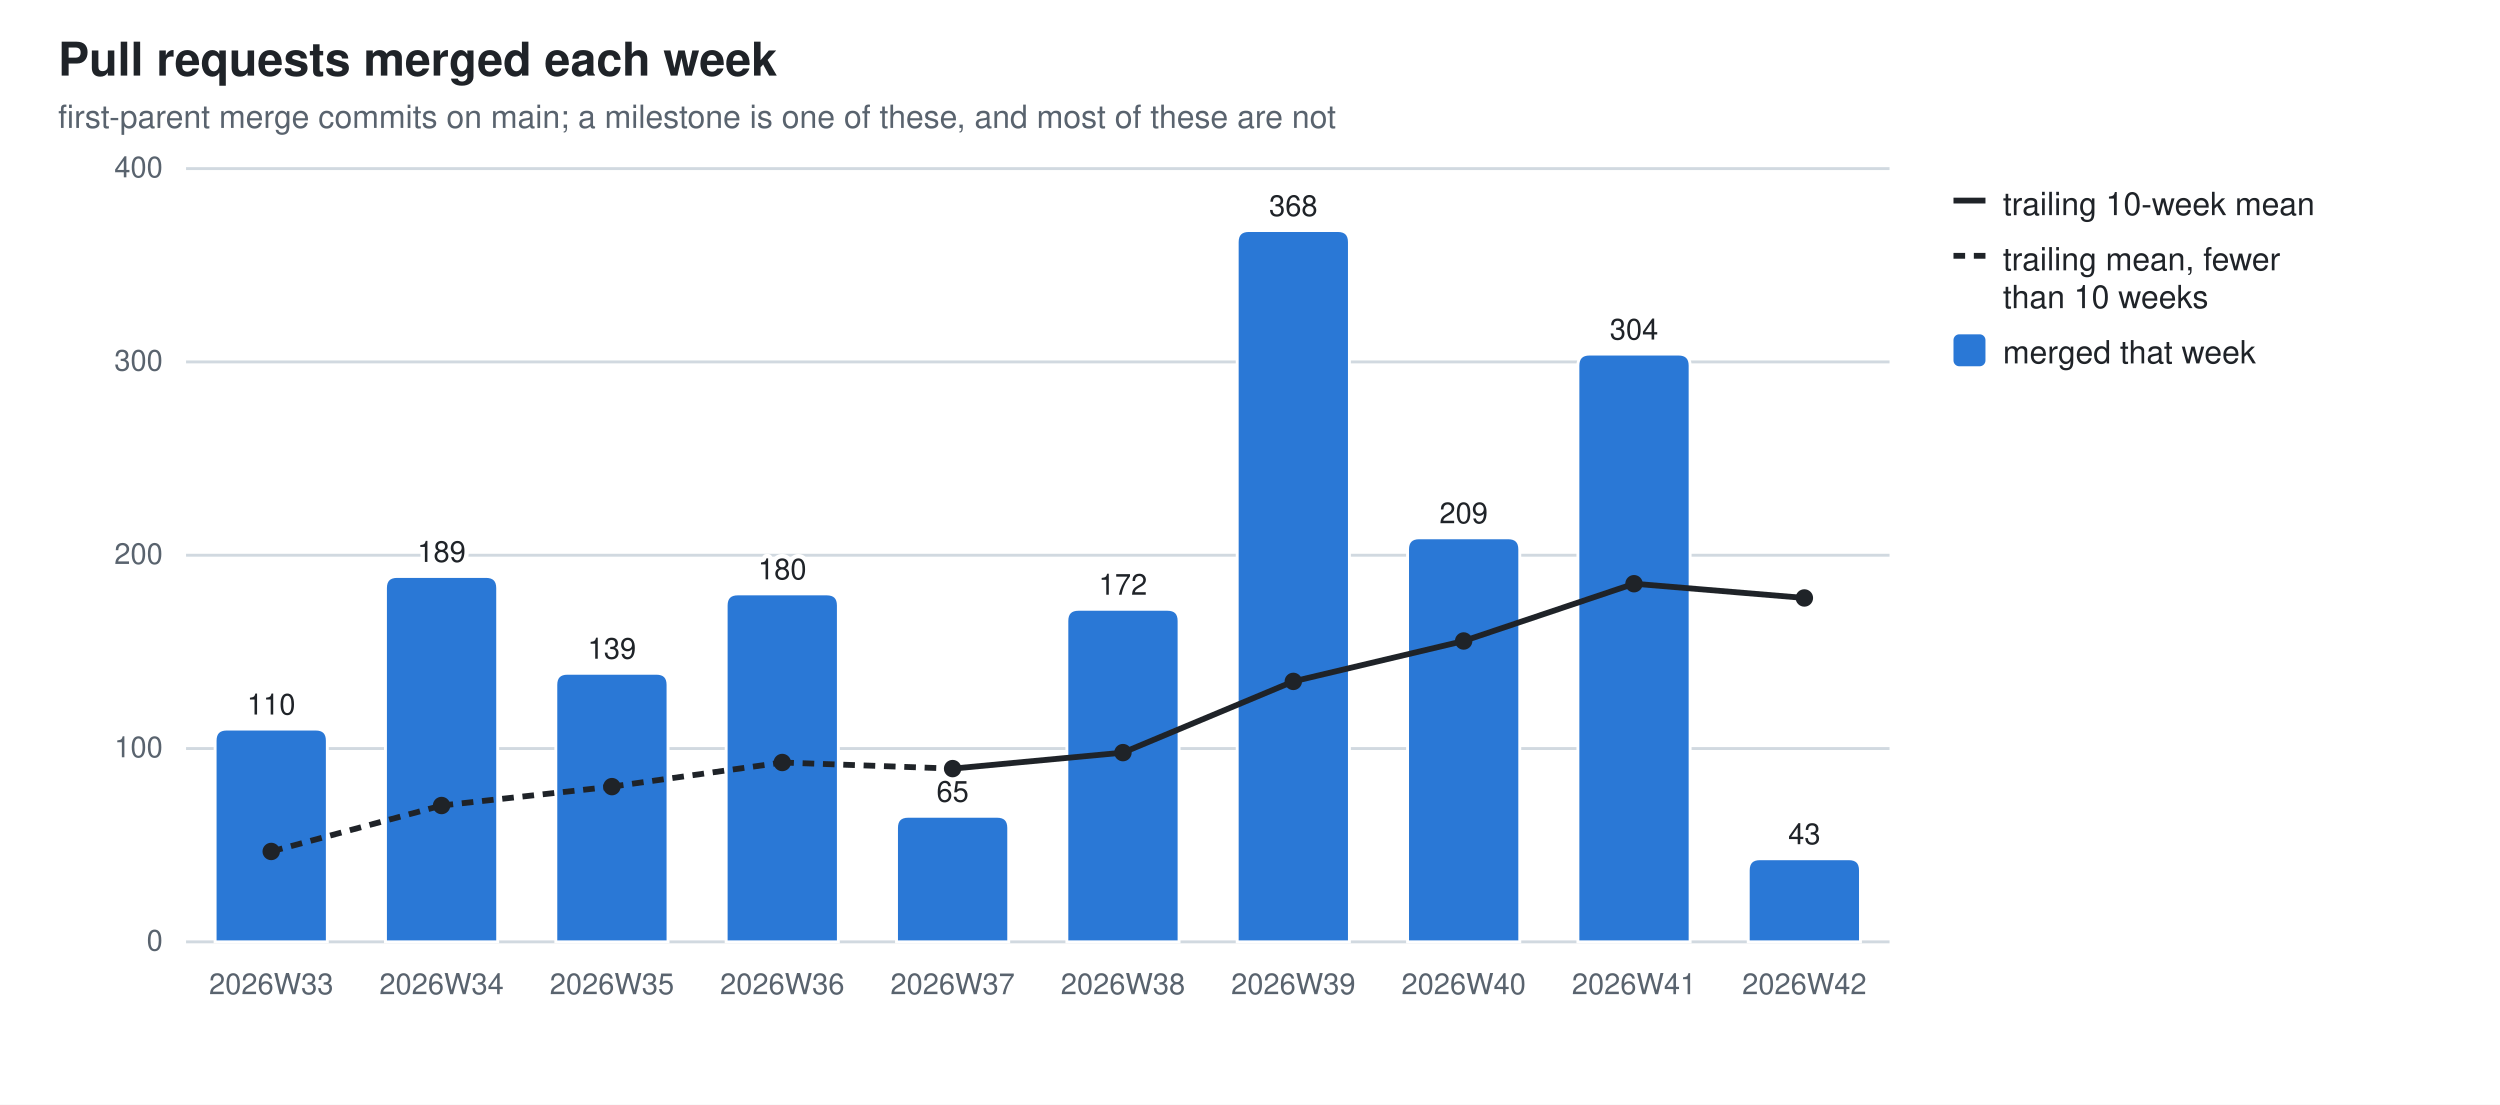
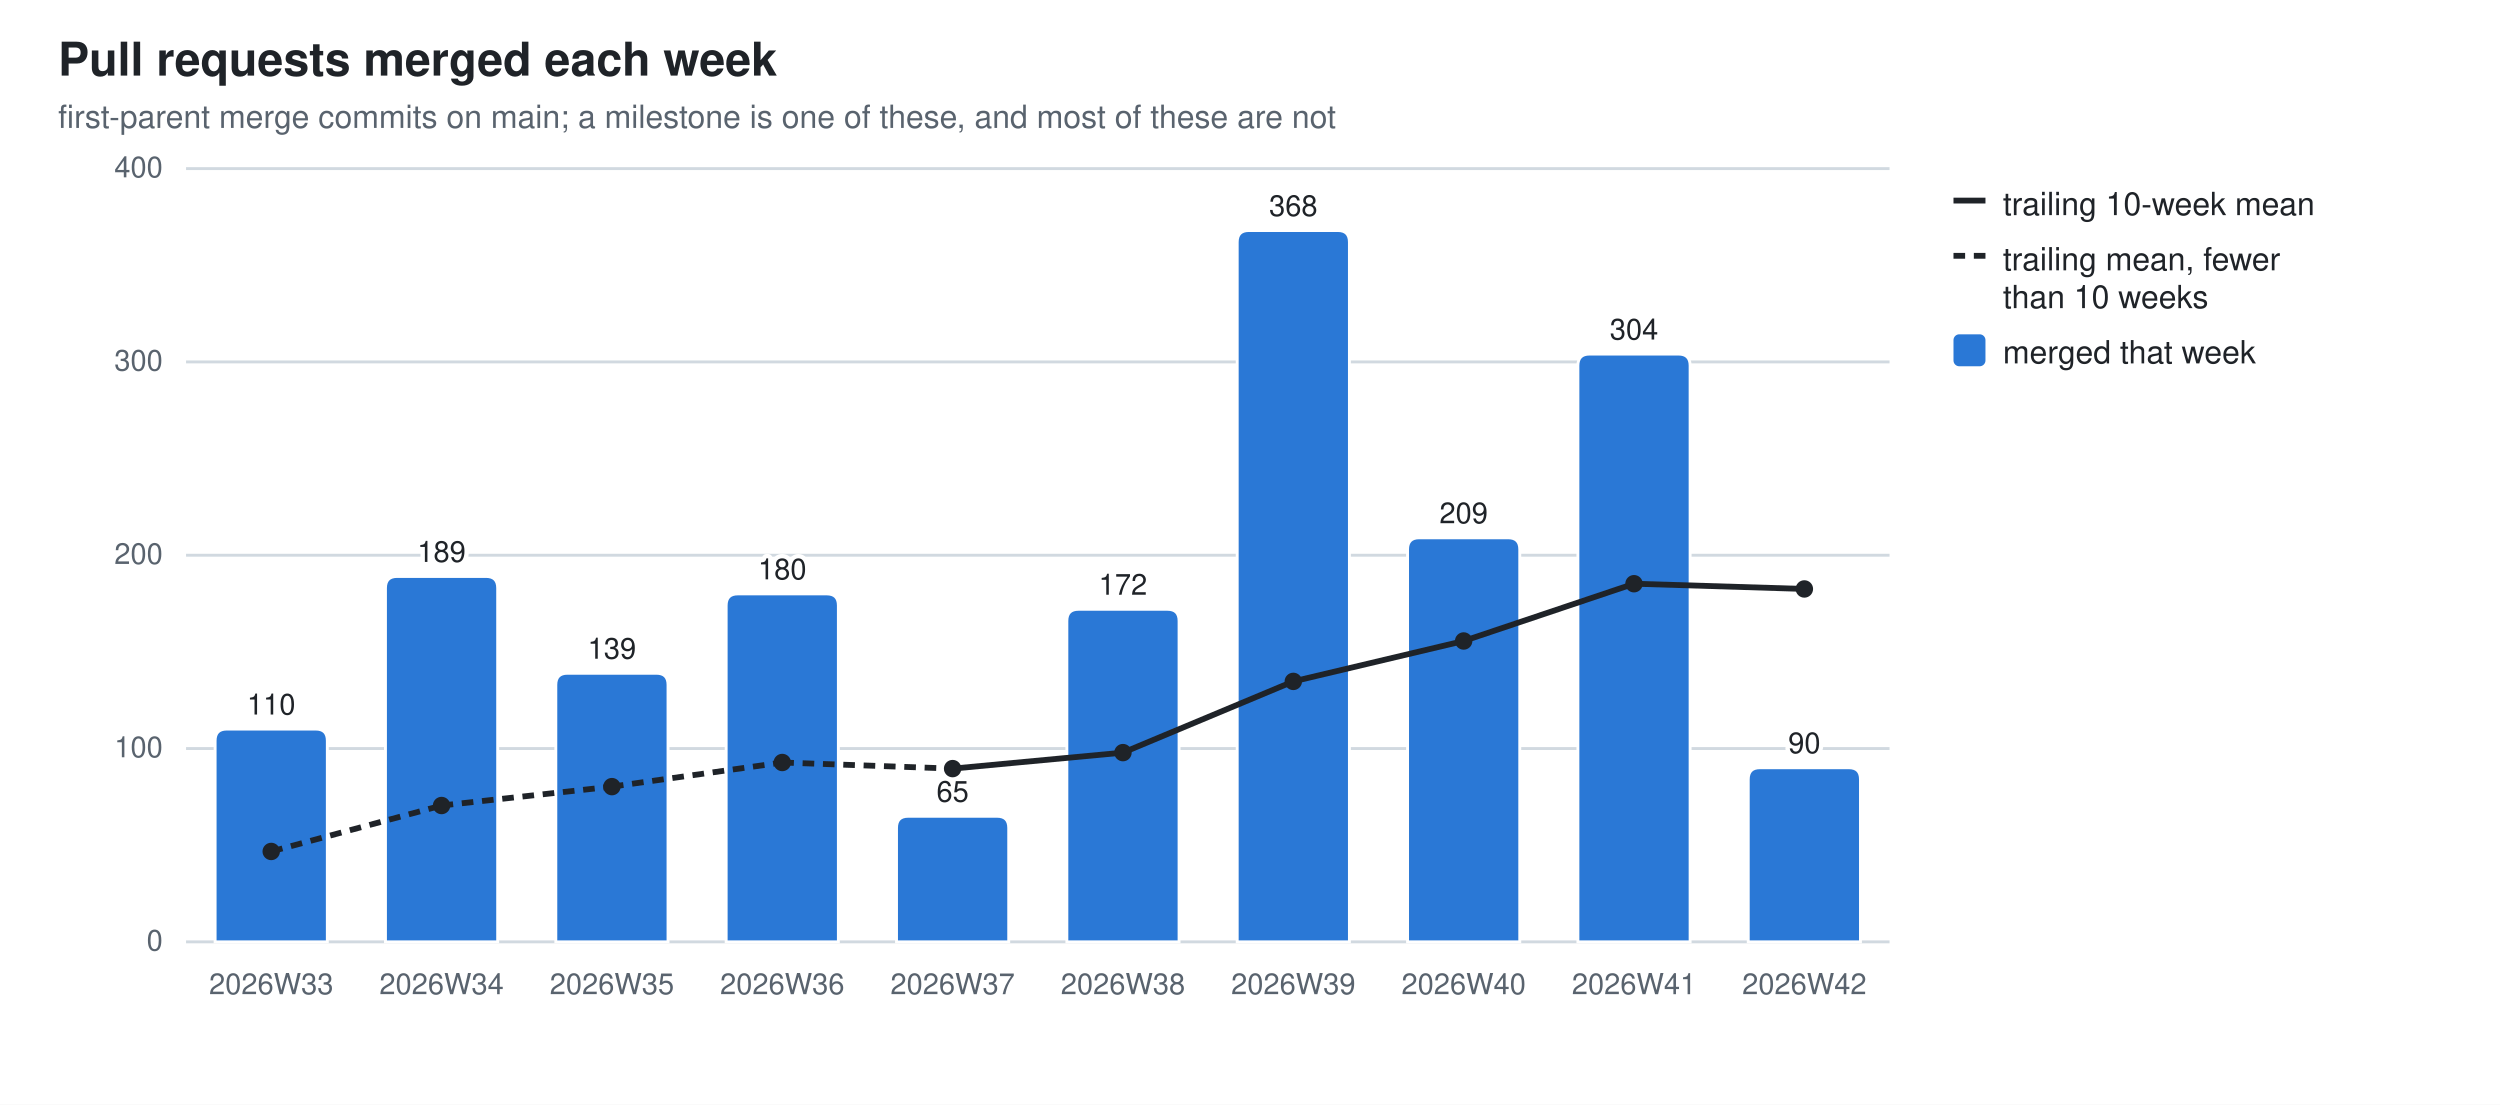
<svg xmlns="http://www.w3.org/2000/svg" width="860" height="380" viewBox="0 0 860 380" role="img" aria-label="Pull requests merged each week">
  <style>
  .bg{fill:#ffffff} .fg{fill:#1f2328} .mut{fill:#59636e} .grid{stroke:#d1d9e0}
  .seg{stroke:#ffffff;stroke-width:1} .tr{stroke:#1f2328;fill:none} .trd{fill:#1f2328}
  .val{paint-order:stroke;stroke:#ffffff;stroke-width:3px;stroke-linejoin:round}
  .s0{fill:#2a78d6}
  @media (prefers-color-scheme: dark){
    .bg{fill:#0d1117} .fg{fill:#e6edf3} .mut{fill:#9198a1} .grid{stroke:#30363d}
    .seg{stroke:#0d1117} .val{stroke:#0d1117} .tr{stroke:#e6edf3} .trd{fill:#e6edf3} .s0{fill:#3987e5}}
  text{font-family:-apple-system,BlinkMacSystemFont,"Segoe UI",Helvetica,Arial,sans-serif}
</style>
  <rect class="bg" width="860" height="380" />
  <text class="fg" x="20" y="26" font-size="16" font-weight="600">Pull requests merged each week</text>
  <text class="mut" x="20" y="44" font-size="11">first-parent merge commits on main; a milestone is one of these, and most of these are not</text>
  <line class="grid" x1="64" y1="324.0" x2="650.0" y2="324.0" stroke-width="1" />
  <text class="mut" x="56" y="327.0" font-size="10" text-anchor="end">0</text>
  <line class="grid" x1="64" y1="257.5" x2="650.0" y2="257.5" stroke-width="1" />
  <text class="mut" x="56" y="260.5" font-size="10" text-anchor="end">100</text>
  <line class="grid" x1="64" y1="191.0" x2="650.0" y2="191.0" stroke-width="1" />
  <text class="mut" x="56" y="194.0" font-size="10" text-anchor="end">200</text>
  <line class="grid" x1="64" y1="124.5" x2="650.0" y2="124.5" stroke-width="1" />
  <text class="mut" x="56" y="127.5" font-size="10" text-anchor="end">300</text>
  <line class="grid" x1="64" y1="58.0" x2="650.0" y2="58.0" stroke-width="1" />
  <text class="mut" x="56" y="61.0" font-size="10" text-anchor="end">400</text>
  <path class="seg s0" d="M74.0,324.0 V254.8 Q74.0,250.8 78.0,250.8 H108.6 Q112.6,250.8 112.6,254.8 V324.0 Z" />
  <text class="mut" x="93.3" y="342" font-size="10" text-anchor="middle">2026W33</text>
  <text class="fg val" x="93.3" y="245.8" font-size="10" text-anchor="middle">110</text>
  <path class="seg s0" d="M132.6,324.0 V202.3 Q132.6,198.3 136.6,198.3 H167.2 Q171.2,198.3 171.2,202.3 V324.0 Z" />
  <text class="mut" x="151.9" y="342" font-size="10" text-anchor="middle">2026W34</text>
  <text class="fg val" x="151.9" y="193.3" font-size="10" text-anchor="middle">189</text>
  <path class="seg s0" d="M191.2,324.0 V235.6 Q191.2,231.6 195.2,231.6 H225.8 Q229.8,231.6 229.8,235.6 V324.0 Z" />
  <text class="mut" x="210.5" y="342" font-size="10" text-anchor="middle">2026W35</text>
  <text class="fg val" x="210.5" y="226.6" font-size="10" text-anchor="middle">139</text>
  <path class="seg s0" d="M249.8,324.0 V208.3 Q249.8,204.3 253.8,204.3 H284.4 Q288.4,204.3 288.4,208.3 V324.0 Z" />
  <text class="mut" x="269.1" y="342" font-size="10" text-anchor="middle">2026W36</text>
  <text class="fg val" x="269.1" y="199.3" font-size="10" text-anchor="middle">180</text>
  <path class="seg s0" d="M308.4,324.0 V284.8 Q308.4,280.8 312.4,280.8 H343.0 Q347.0,280.8 347.0,284.8 V324.0 Z" />
  <text class="mut" x="327.7" y="342" font-size="10" text-anchor="middle">2026W37</text>
  <text class="fg val" x="327.7" y="275.8" font-size="10" text-anchor="middle">65</text>
  <path class="seg s0" d="M367.0,324.0 V213.6 Q367.0,209.6 371.0,209.6 H401.6 Q405.6,209.6 405.6,213.6 V324.0 Z" />
  <text class="mut" x="386.3" y="342" font-size="10" text-anchor="middle">2026W38</text>
  <text class="fg val" x="386.3" y="204.6" font-size="10" text-anchor="middle">172</text>
  <path class="seg s0" d="M425.6,324.0 V83.3 Q425.6,79.3 429.6,79.3 H460.2 Q464.2,79.3 464.2,83.3 V324.0 Z" />
  <text class="mut" x="444.9" y="342" font-size="10" text-anchor="middle">2026W39</text>
  <text class="fg val" x="444.9" y="74.3" font-size="10" text-anchor="middle">368</text>
  <path class="seg s0" d="M484.2,324.0 V189.0 Q484.2,185.0 488.2,185.0 H518.8 Q522.8,185.0 522.8,189.0 V324.0 Z" />
  <text class="mut" x="503.5" y="342" font-size="10" text-anchor="middle">2026W40</text>
  <text class="fg val" x="503.5" y="180.0" font-size="10" text-anchor="middle">209</text>
  <path class="seg s0" d="M542.8,324.0 V125.8 Q542.8,121.8 546.8,121.8 H577.4 Q581.4,121.8 581.4,125.8 V324.0 Z" />
  <text class="mut" x="562.1" y="342" font-size="10" text-anchor="middle">2026W41</text>
  <text class="fg val" x="562.1" y="116.8" font-size="10" text-anchor="middle">304</text>
-   <path class="seg s0" d="M601.4,324.0 V299.4 Q601.4,295.4 605.4,295.4 H636.0 Q640.0,295.4 640.0,299.4 V324.0 Z" />
+   <path class="seg s0" d="M601.4,324.0 V268.1 Q601.4,264.1 605.4,264.1 H636.0 Q640.0,264.1 640.0,268.1 V324.0 Z" />
  <text class="mut" x="620.7" y="342" font-size="10" text-anchor="middle">2026W42</text>
-   <text class="fg val" x="620.7" y="290.4" font-size="10" text-anchor="middle">43</text>
+   <text class="fg val" x="620.7" y="259.1" font-size="10" text-anchor="middle">90</text>
  <line class="tr" x1="93.3" y1="292.9" x2="151.9" y2="277.1" stroke-width="2" stroke-dasharray="4 3" />
  <line class="tr" x1="151.9" y1="277.1" x2="210.5" y2="270.6" stroke-width="2" stroke-dasharray="4 3" />
  <line class="tr" x1="210.5" y1="270.6" x2="269.1" y2="262.3" stroke-width="2" stroke-dasharray="4 3" />
  <line class="tr" x1="269.1" y1="262.3" x2="327.7" y2="264.4" stroke-width="2" stroke-dasharray="4 3" />
  <line class="tr" x1="327.7" y1="264.4" x2="386.3" y2="258.9" stroke-width="2" />
  <line class="tr" x1="386.3" y1="258.9" x2="444.9" y2="234.4" stroke-width="2" />
  <line class="tr" x1="444.9" y1="234.4" x2="503.5" y2="220.5" stroke-width="2" />
  <line class="tr" x1="503.5" y1="220.5" x2="562.1" y2="200.8" stroke-width="2" />
-   <line class="tr" x1="562.1" y1="200.8" x2="620.7" y2="205.7" stroke-width="2" />
+   <line class="tr" x1="562.1" y1="200.8" x2="620.7" y2="202.6" stroke-width="2" />
  <circle class="trd" cx="93.3" cy="292.9" r="3" />
  <circle class="trd" cx="151.9" cy="277.1" r="3" />
  <circle class="trd" cx="210.5" cy="270.6" r="3" />
  <circle class="trd" cx="269.1" cy="262.3" r="3" />
  <circle class="trd" cx="327.7" cy="264.4" r="3" />
  <circle class="trd" cx="386.3" cy="258.9" r="3" />
  <circle class="trd" cx="444.9" cy="234.4" r="3" />
  <circle class="trd" cx="503.5" cy="220.5" r="3" />
  <circle class="trd" cx="562.1" cy="200.8" r="3" />
-   <circle class="trd" cx="620.7" cy="205.7" r="3" />
+   <circle class="trd" cx="620.7" cy="202.6" r="3" />
  <line class="tr" x1="672" y1="69" x2="683" y2="69" stroke-width="2" />
  <text class="fg" y="74" font-size="11">
    <tspan x="689" dy="0">trailing 10-week mean</tspan>
  </text>
  <line class="tr" x1="672" y1="88" x2="683" y2="88" stroke-width="2" stroke-dasharray="4 3" />
  <text class="fg" y="93" font-size="11">
    <tspan x="689" dy="0">trailing mean, fewer</tspan>
    <tspan x="689" dy="13">than 10 weeks</tspan>
  </text>
  <rect class="s0" x="672" y="115" width="11" height="11" rx="2" />
  <text class="fg" y="125" font-size="11">
    <tspan x="689" dy="0">merged that week</tspan>
  </text>
</svg>
